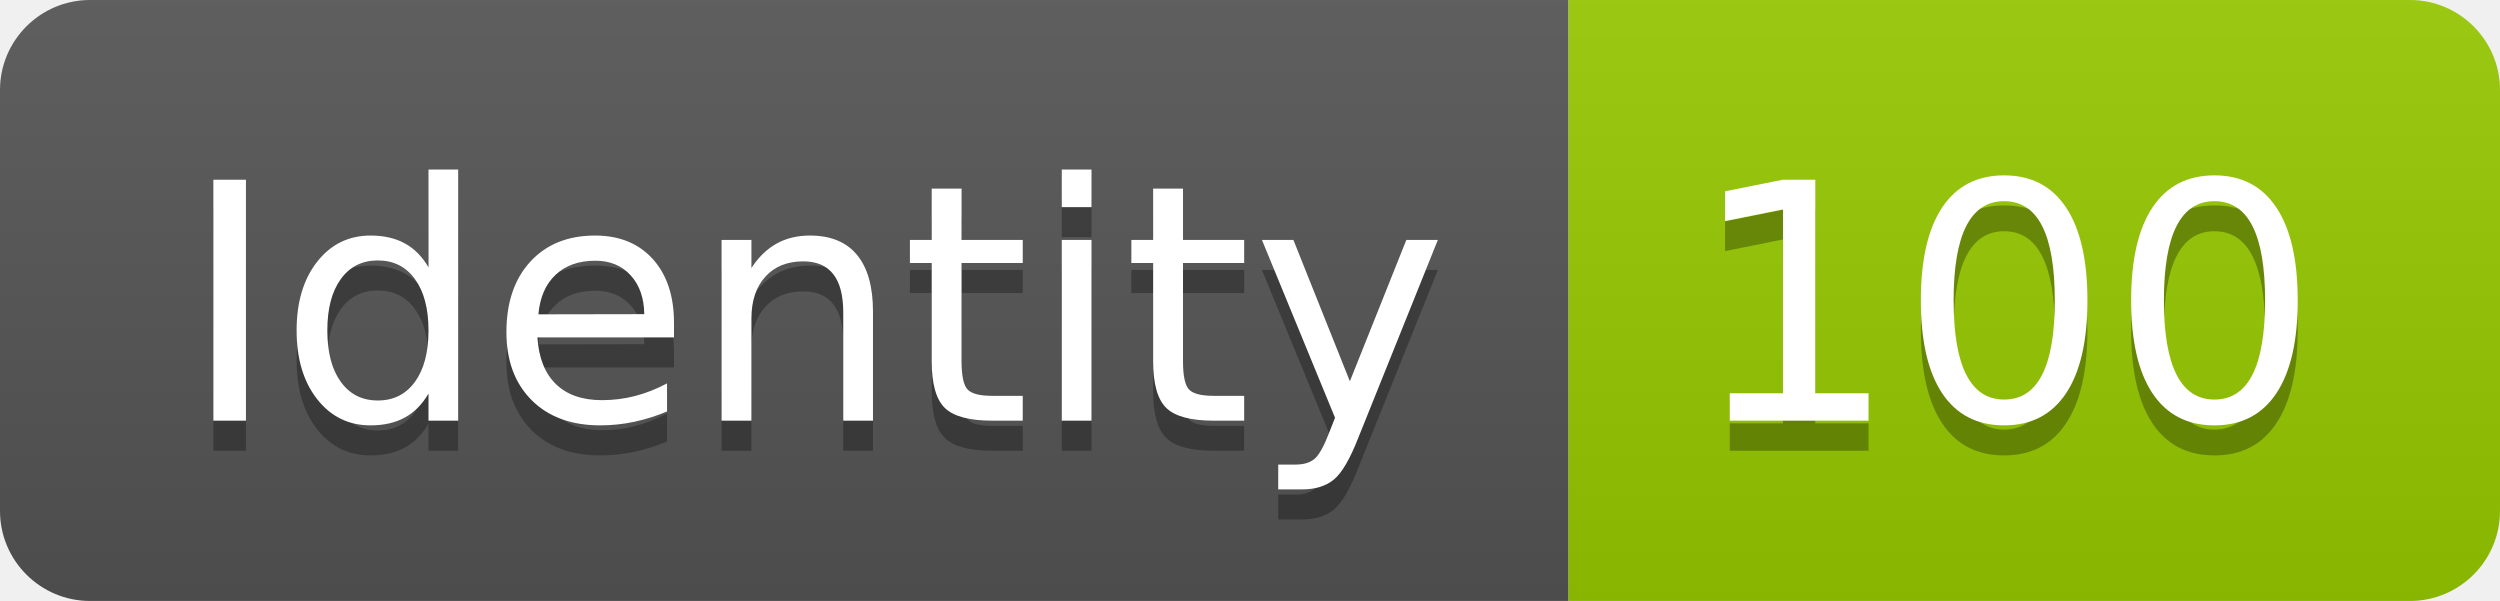
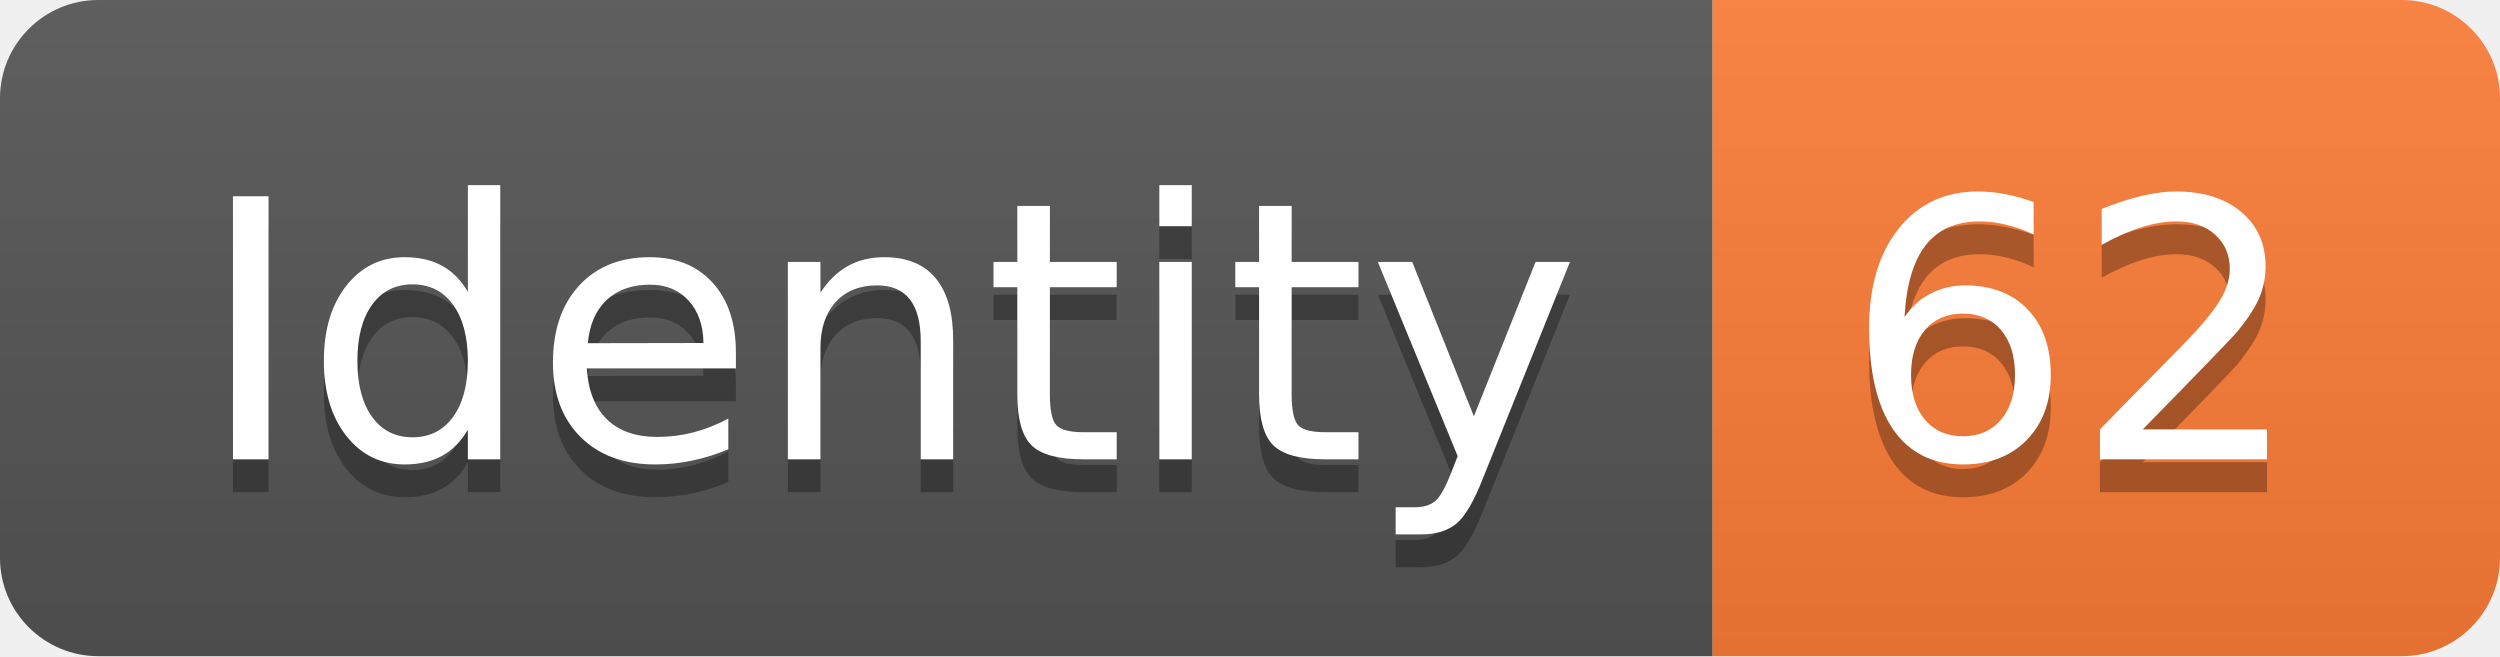
- <svg xmlns="http://www.w3.org/2000/svg" width="83.2" height="20">
+ <svg xmlns="http://www.w3.org/2000/svg" width="76.2" height="20">
  <linearGradient id="smooth" x2="0" y2="100%">
    <stop offset="0" stop-color="#bbb" stop-opacity=".1" />
    <stop offset="1" stop-opacity=".1" />
  </linearGradient>
  <clipPath id="round">
-     <rect width="83.2" height="20" rx="3" fill="#fff" />
+     <rect width="76.2" height="20" rx="3" fill="#fff" />
  </clipPath>
  <g clip-path="url(#round)">
    <rect width="52.2" height="20" fill="#555" />
-     <rect x="52.2" width="31.0" height="20" fill="#97CA00" />
-     <rect width="83.2" height="20" fill="url(#smooth)" />
+     <rect x="52.2" width="24.0" height="20" fill="#fe7d37" />
+     <rect width="76.2" height="20" fill="url(#smooth)" />
  </g>
  <g fill="#fff" text-anchor="middle" font-family="DejaVu Sans,Verdana,Geneva,sans-serif" font-size="110">
    <text x="271.0" y="150" fill="#010101" fill-opacity=".3" transform="scale(0.1)" textLength="422.0" lengthAdjust="spacing">Identity</text>
    <text x="271.0" y="140" transform="scale(0.1)" textLength="422.0" lengthAdjust="spacing">Identity</text>
-     <text x="667.0" y="150" fill="#010101" fill-opacity=".3" transform="scale(0.1)" textLength="210.0" lengthAdjust="spacing">100</text>
-     <text x="667.0" y="140" transform="scale(0.1)" textLength="210.0" lengthAdjust="spacing">100</text>
+     <text x="632.0" y="150" fill="#010101" fill-opacity=".3" transform="scale(0.1)" textLength="140.0" lengthAdjust="spacing">62</text>
+     <text x="632.0" y="140" transform="scale(0.1)" textLength="140.0" lengthAdjust="spacing">62</text>
  </g>
</svg>
